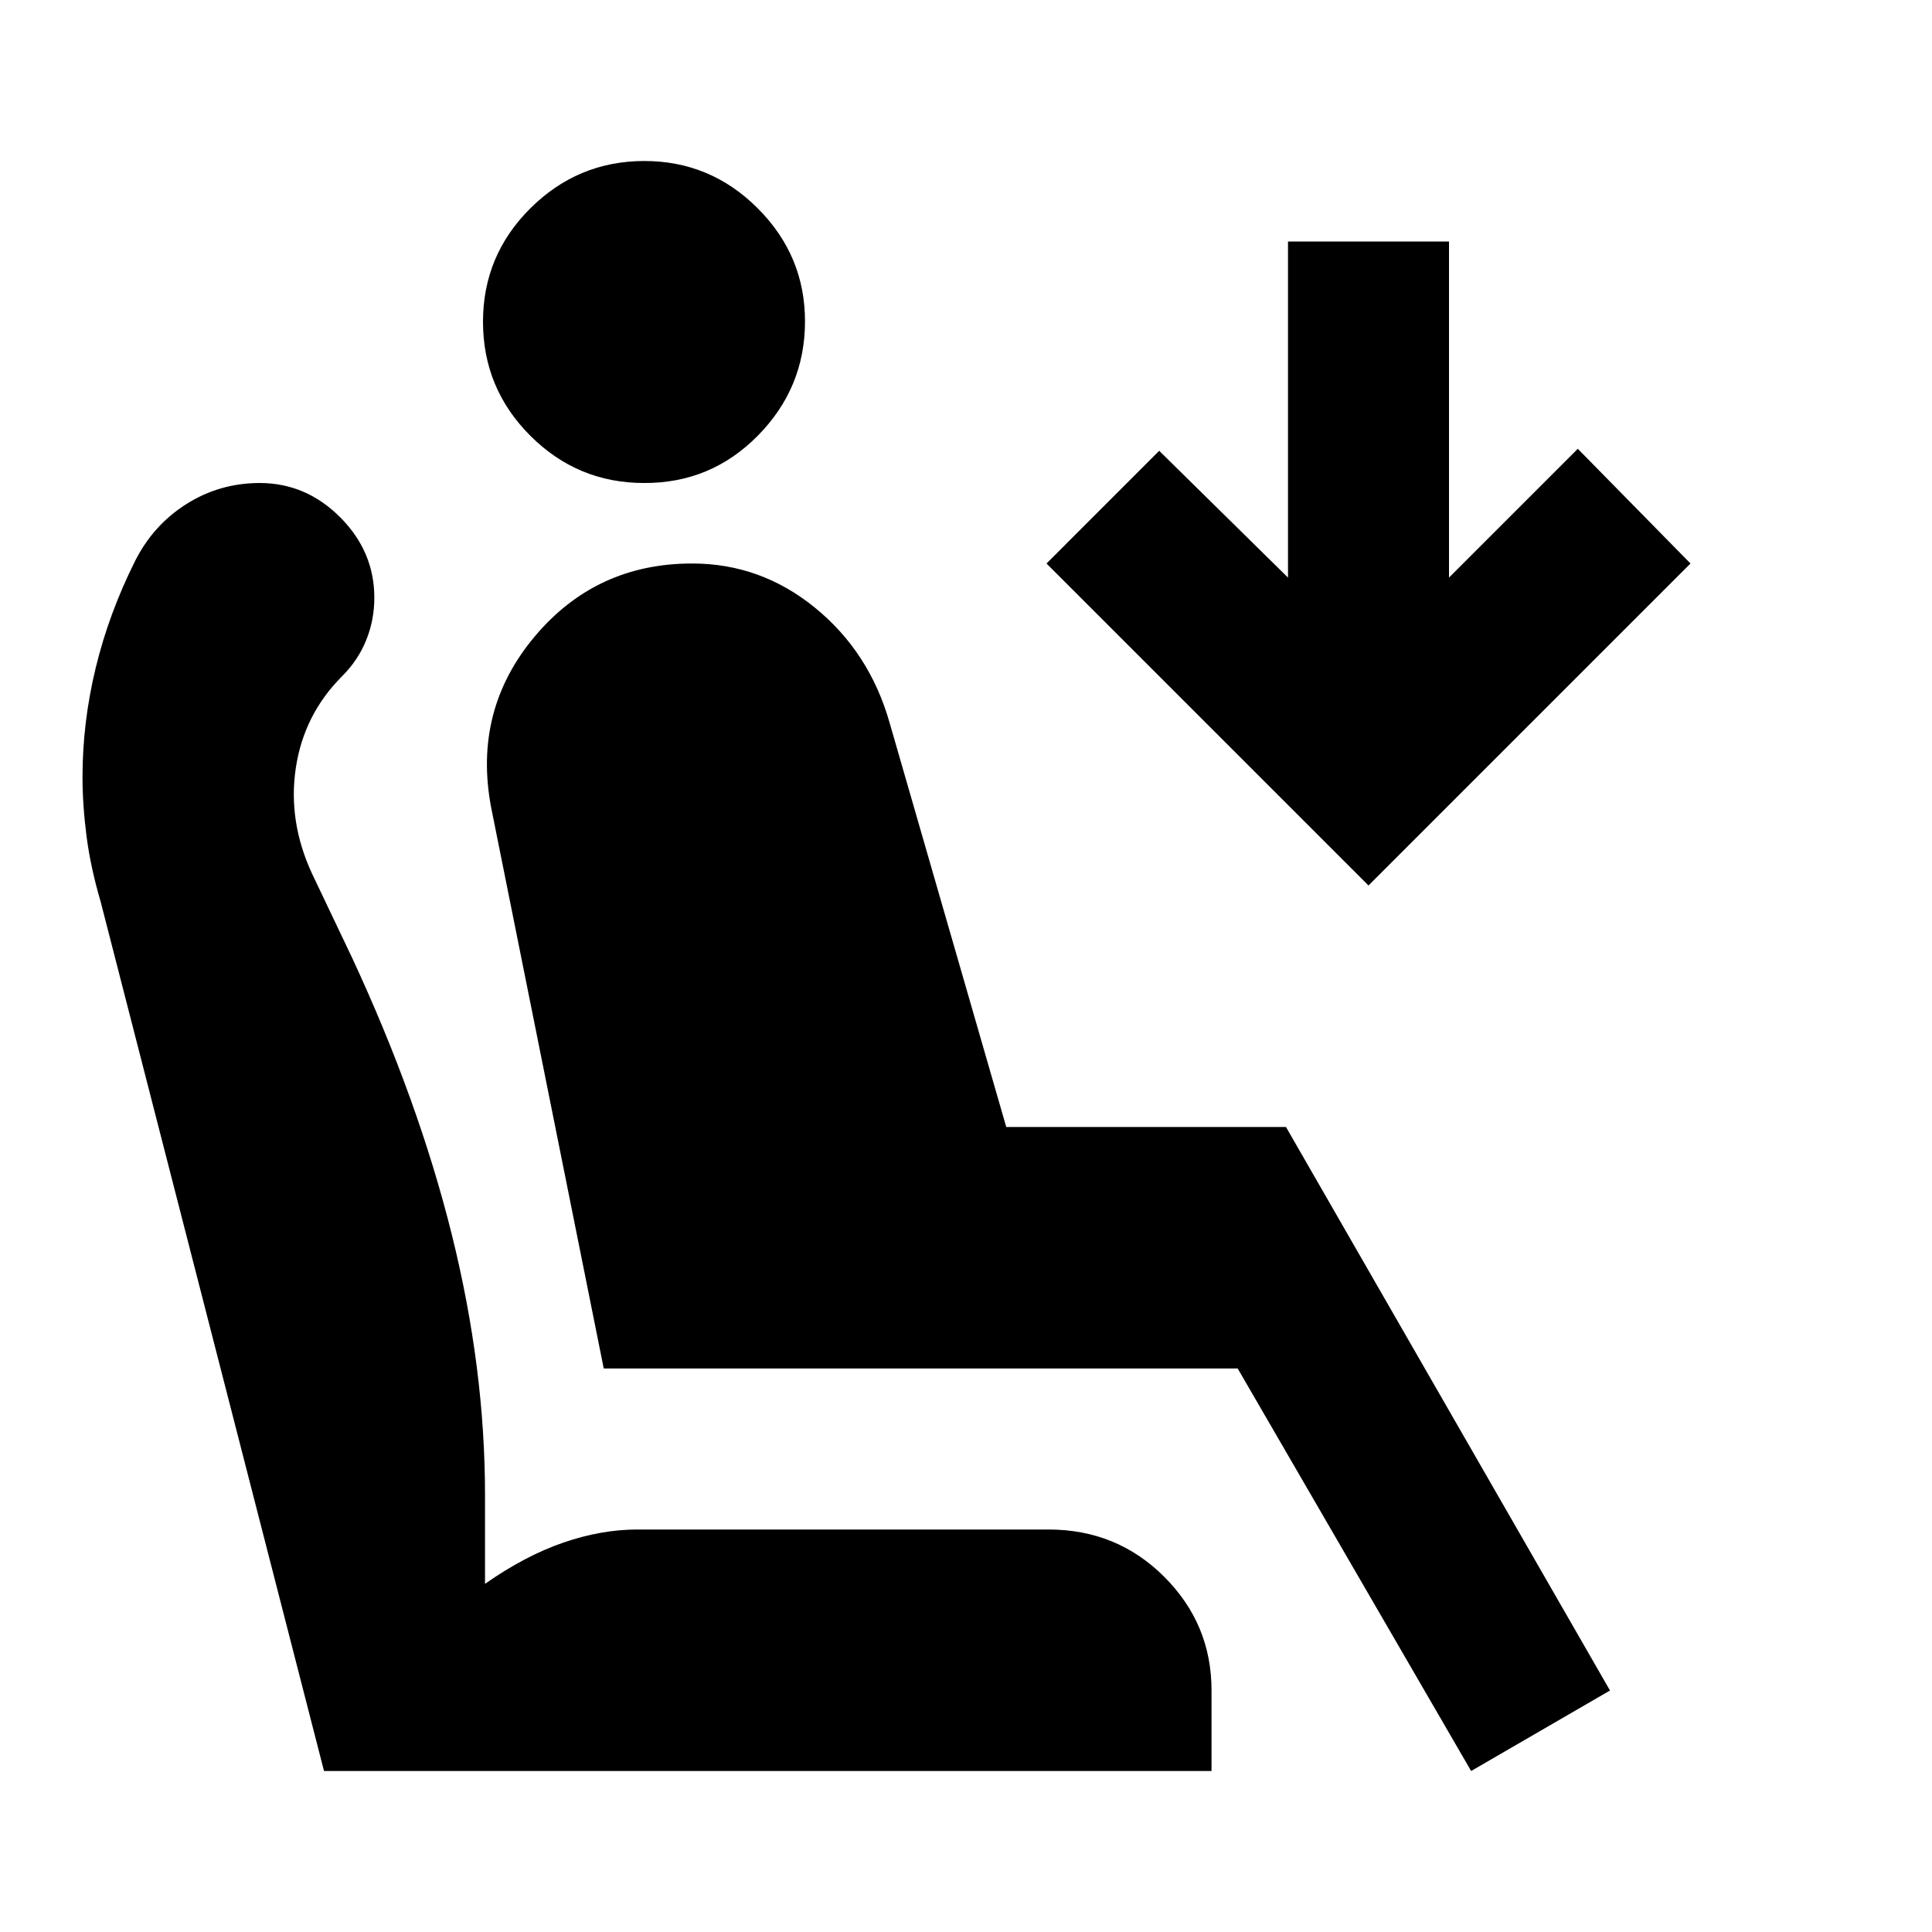
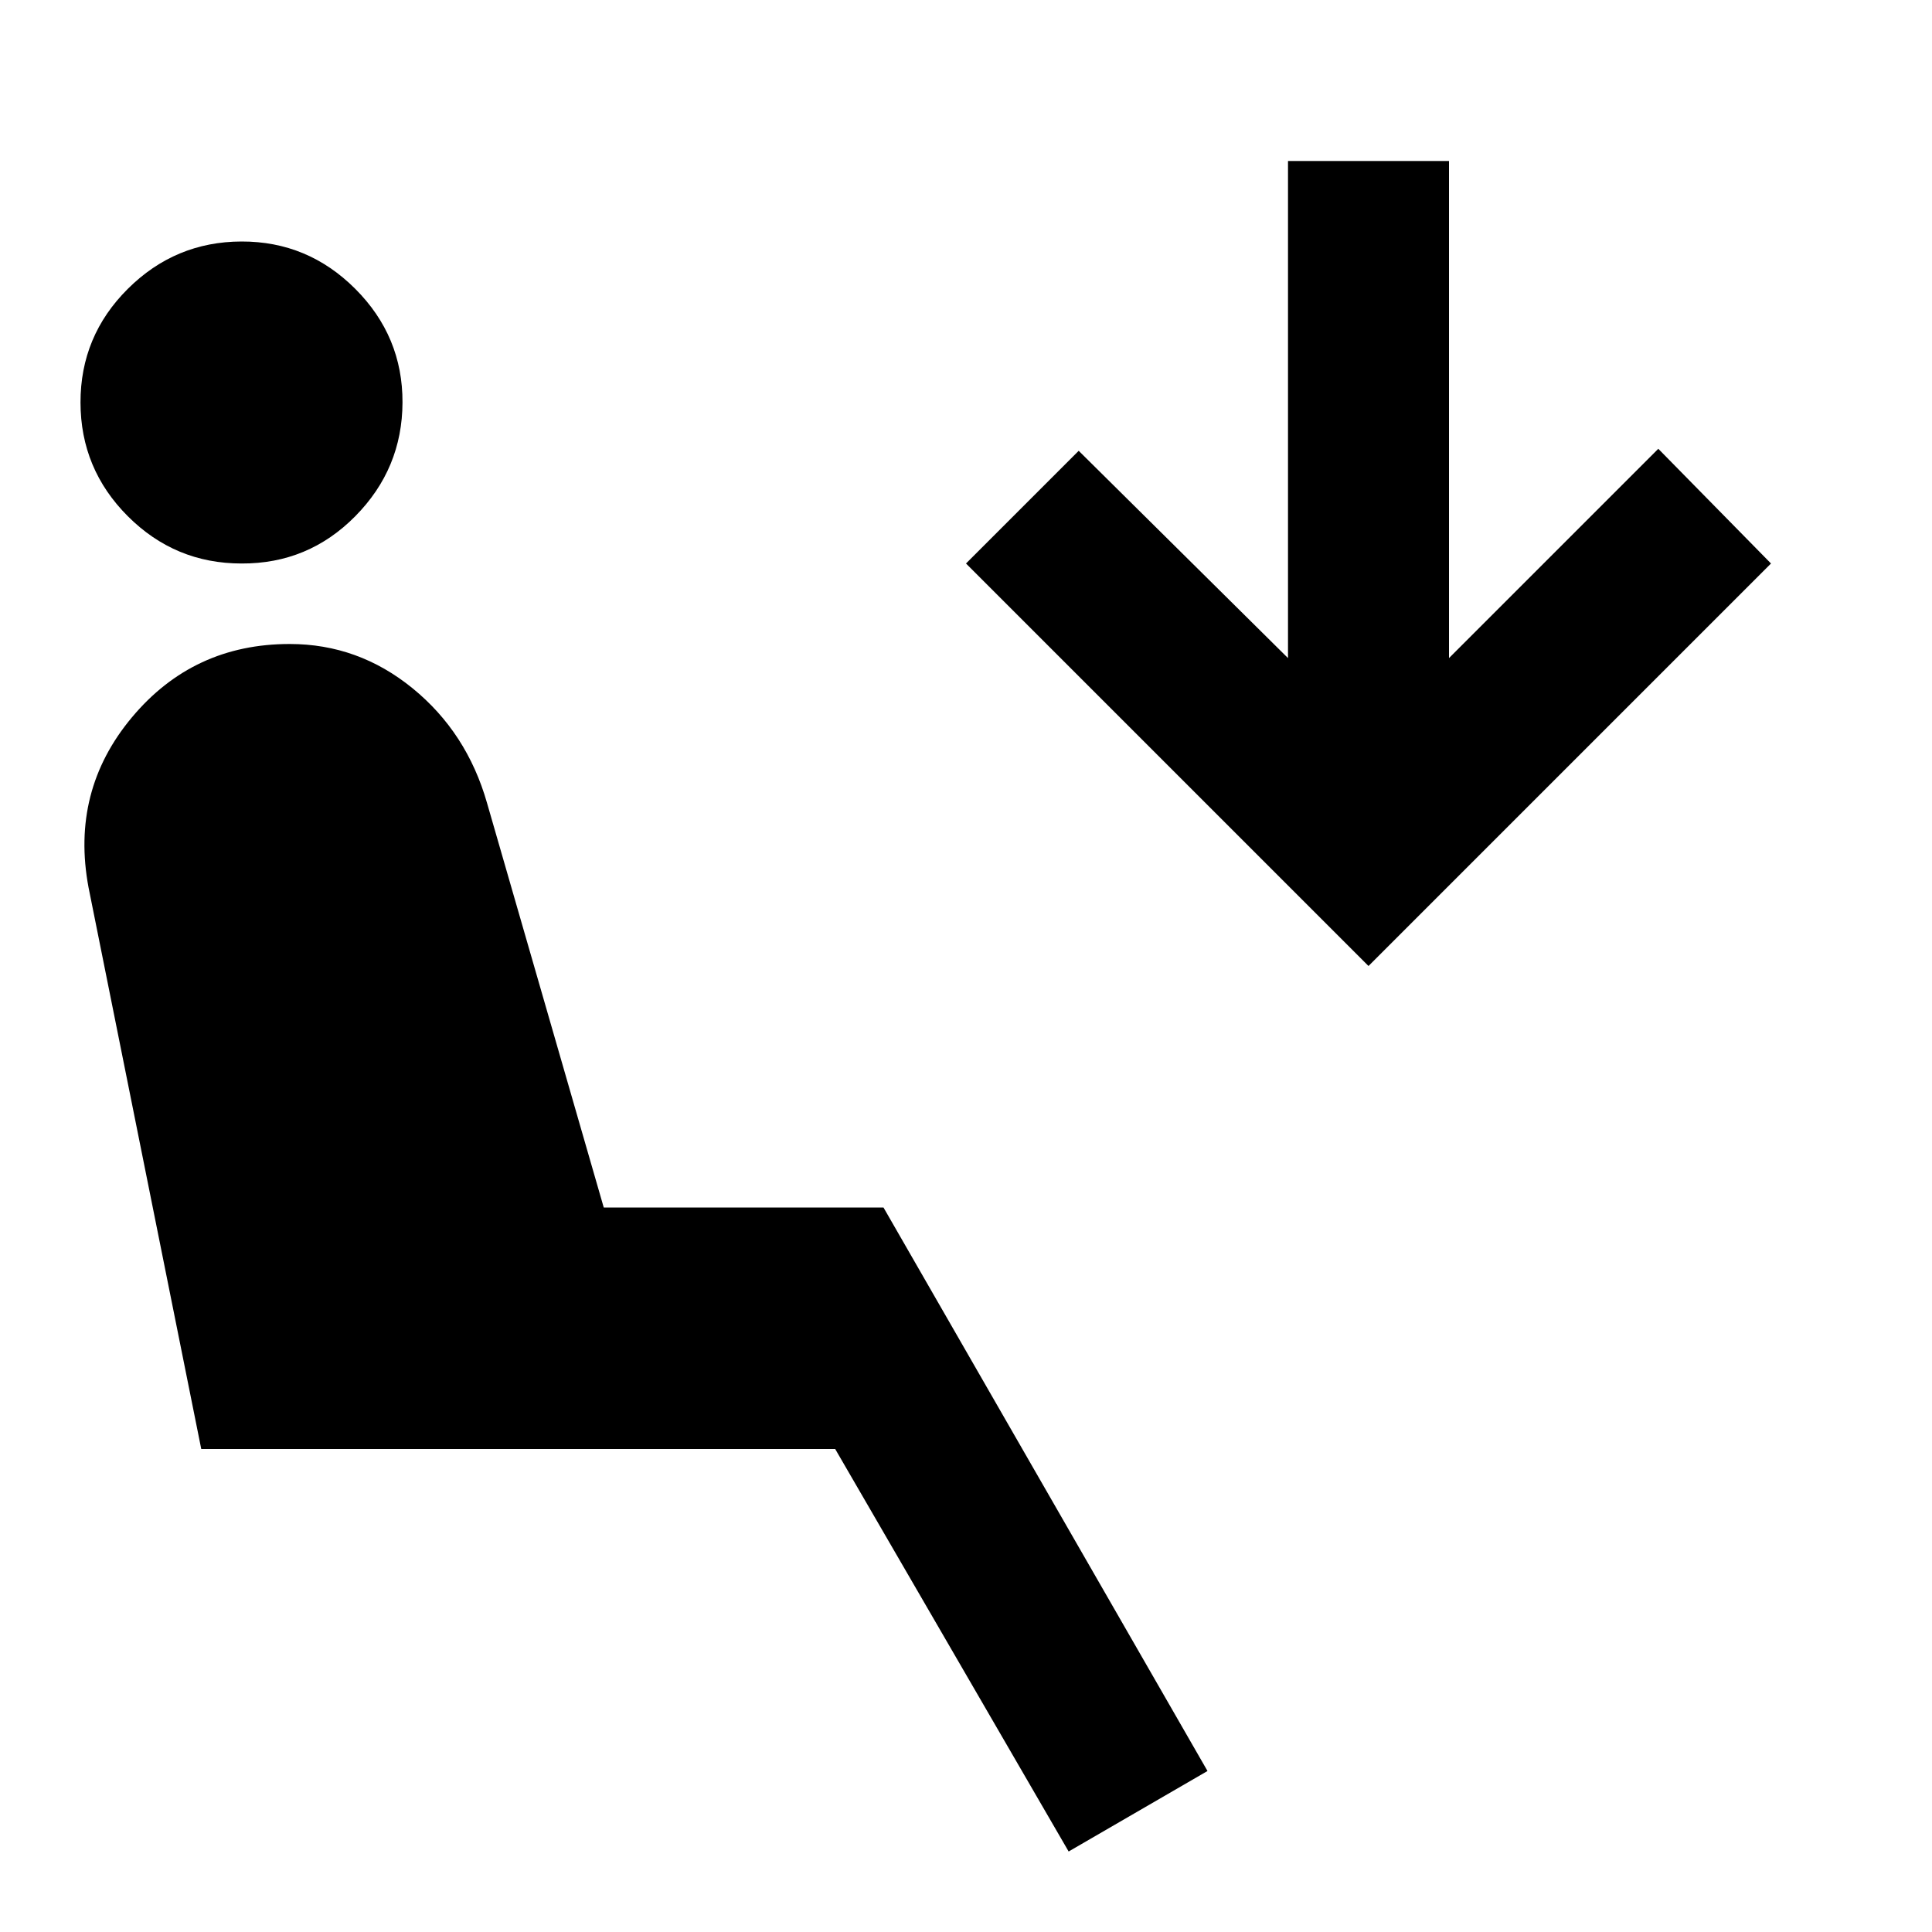
<svg xmlns="http://www.w3.org/2000/svg" viewBox="0 0 24 24" width="24" height="24">
-   <path fill="currentColor" d="M8 6q-.825 0-1.412-.587T6 4t.588-1.412T8 2t1.413.588T10 4t-.587 1.413T8 6m10.275 16l-2.9-5H7.5l-1.4-6.975q-.225-1.2.538-2.113T8.6 7q.85 0 1.525.55t.925 1.425L12.5 14h3.475L20 21zM17 11l-4-4l1.4-1.4L16 7.175V3h2v4.175l1.6-1.6L21 7zm-1.95 11H4.025L1.25 11.2q-.125-.425-.175-.812t-.05-.738q0-.675.163-1.35t.487-1.325q.225-.45.638-.712T3.225 6q.575 0 1 .425t.425 1q0 .275-.1.525t-.3.45q-.475.475-.575 1.138t.2 1.312l.5 1.05q.825 1.775 1.238 3.438t.412 3.237v1.1q.5-.35.975-.513T7.925 19h5.1q.85 0 1.438.588T15.05 21z" />
+   <path fill="currentColor" d="m13.275 23l-2.9-5H2.5l-1.4-6.975q-.225-1.2.538-2.113T3.6 8q.85 0 1.525.55t.925 1.425L7.5 15h3.475L15 22zM3 7q-.825 0-1.412-.587T1 5t.588-1.412T3 3t1.413.588T5 5t-.587 1.413T3 7m14 5l-5-5l1.4-1.4L16 8.175V2h2v6.175l2.6-2.6L22 7z" />
</svg>
